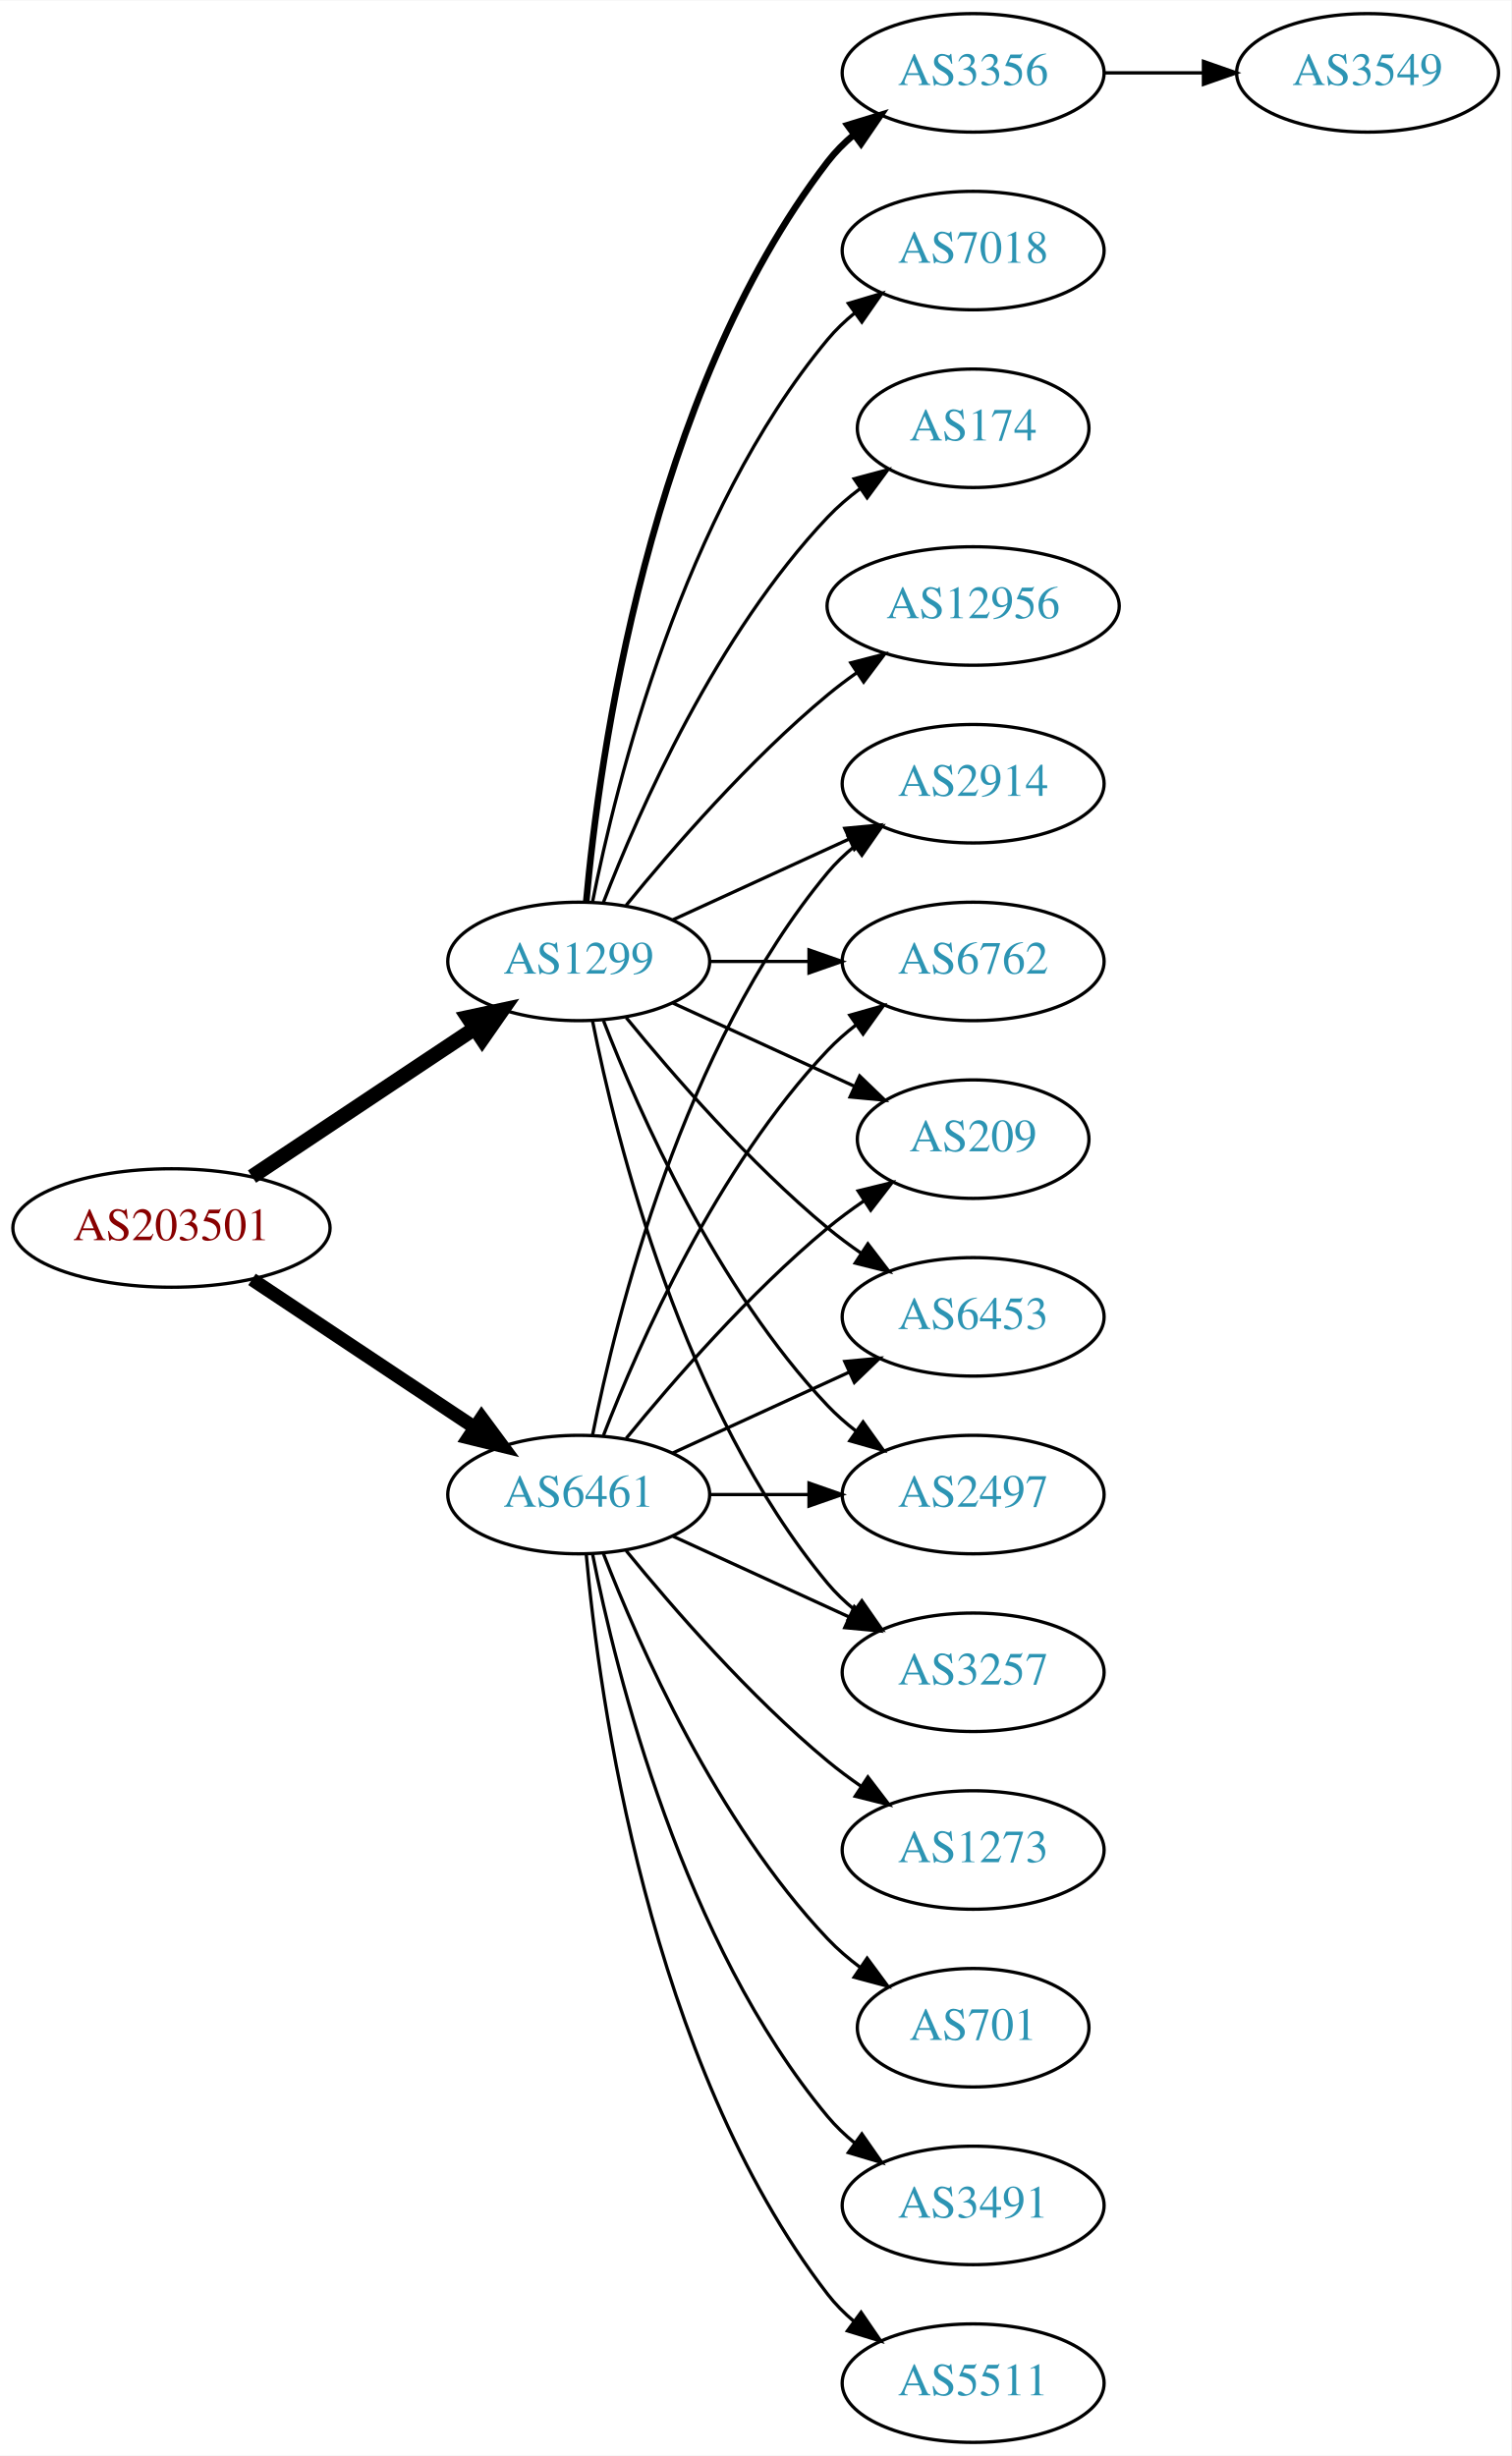
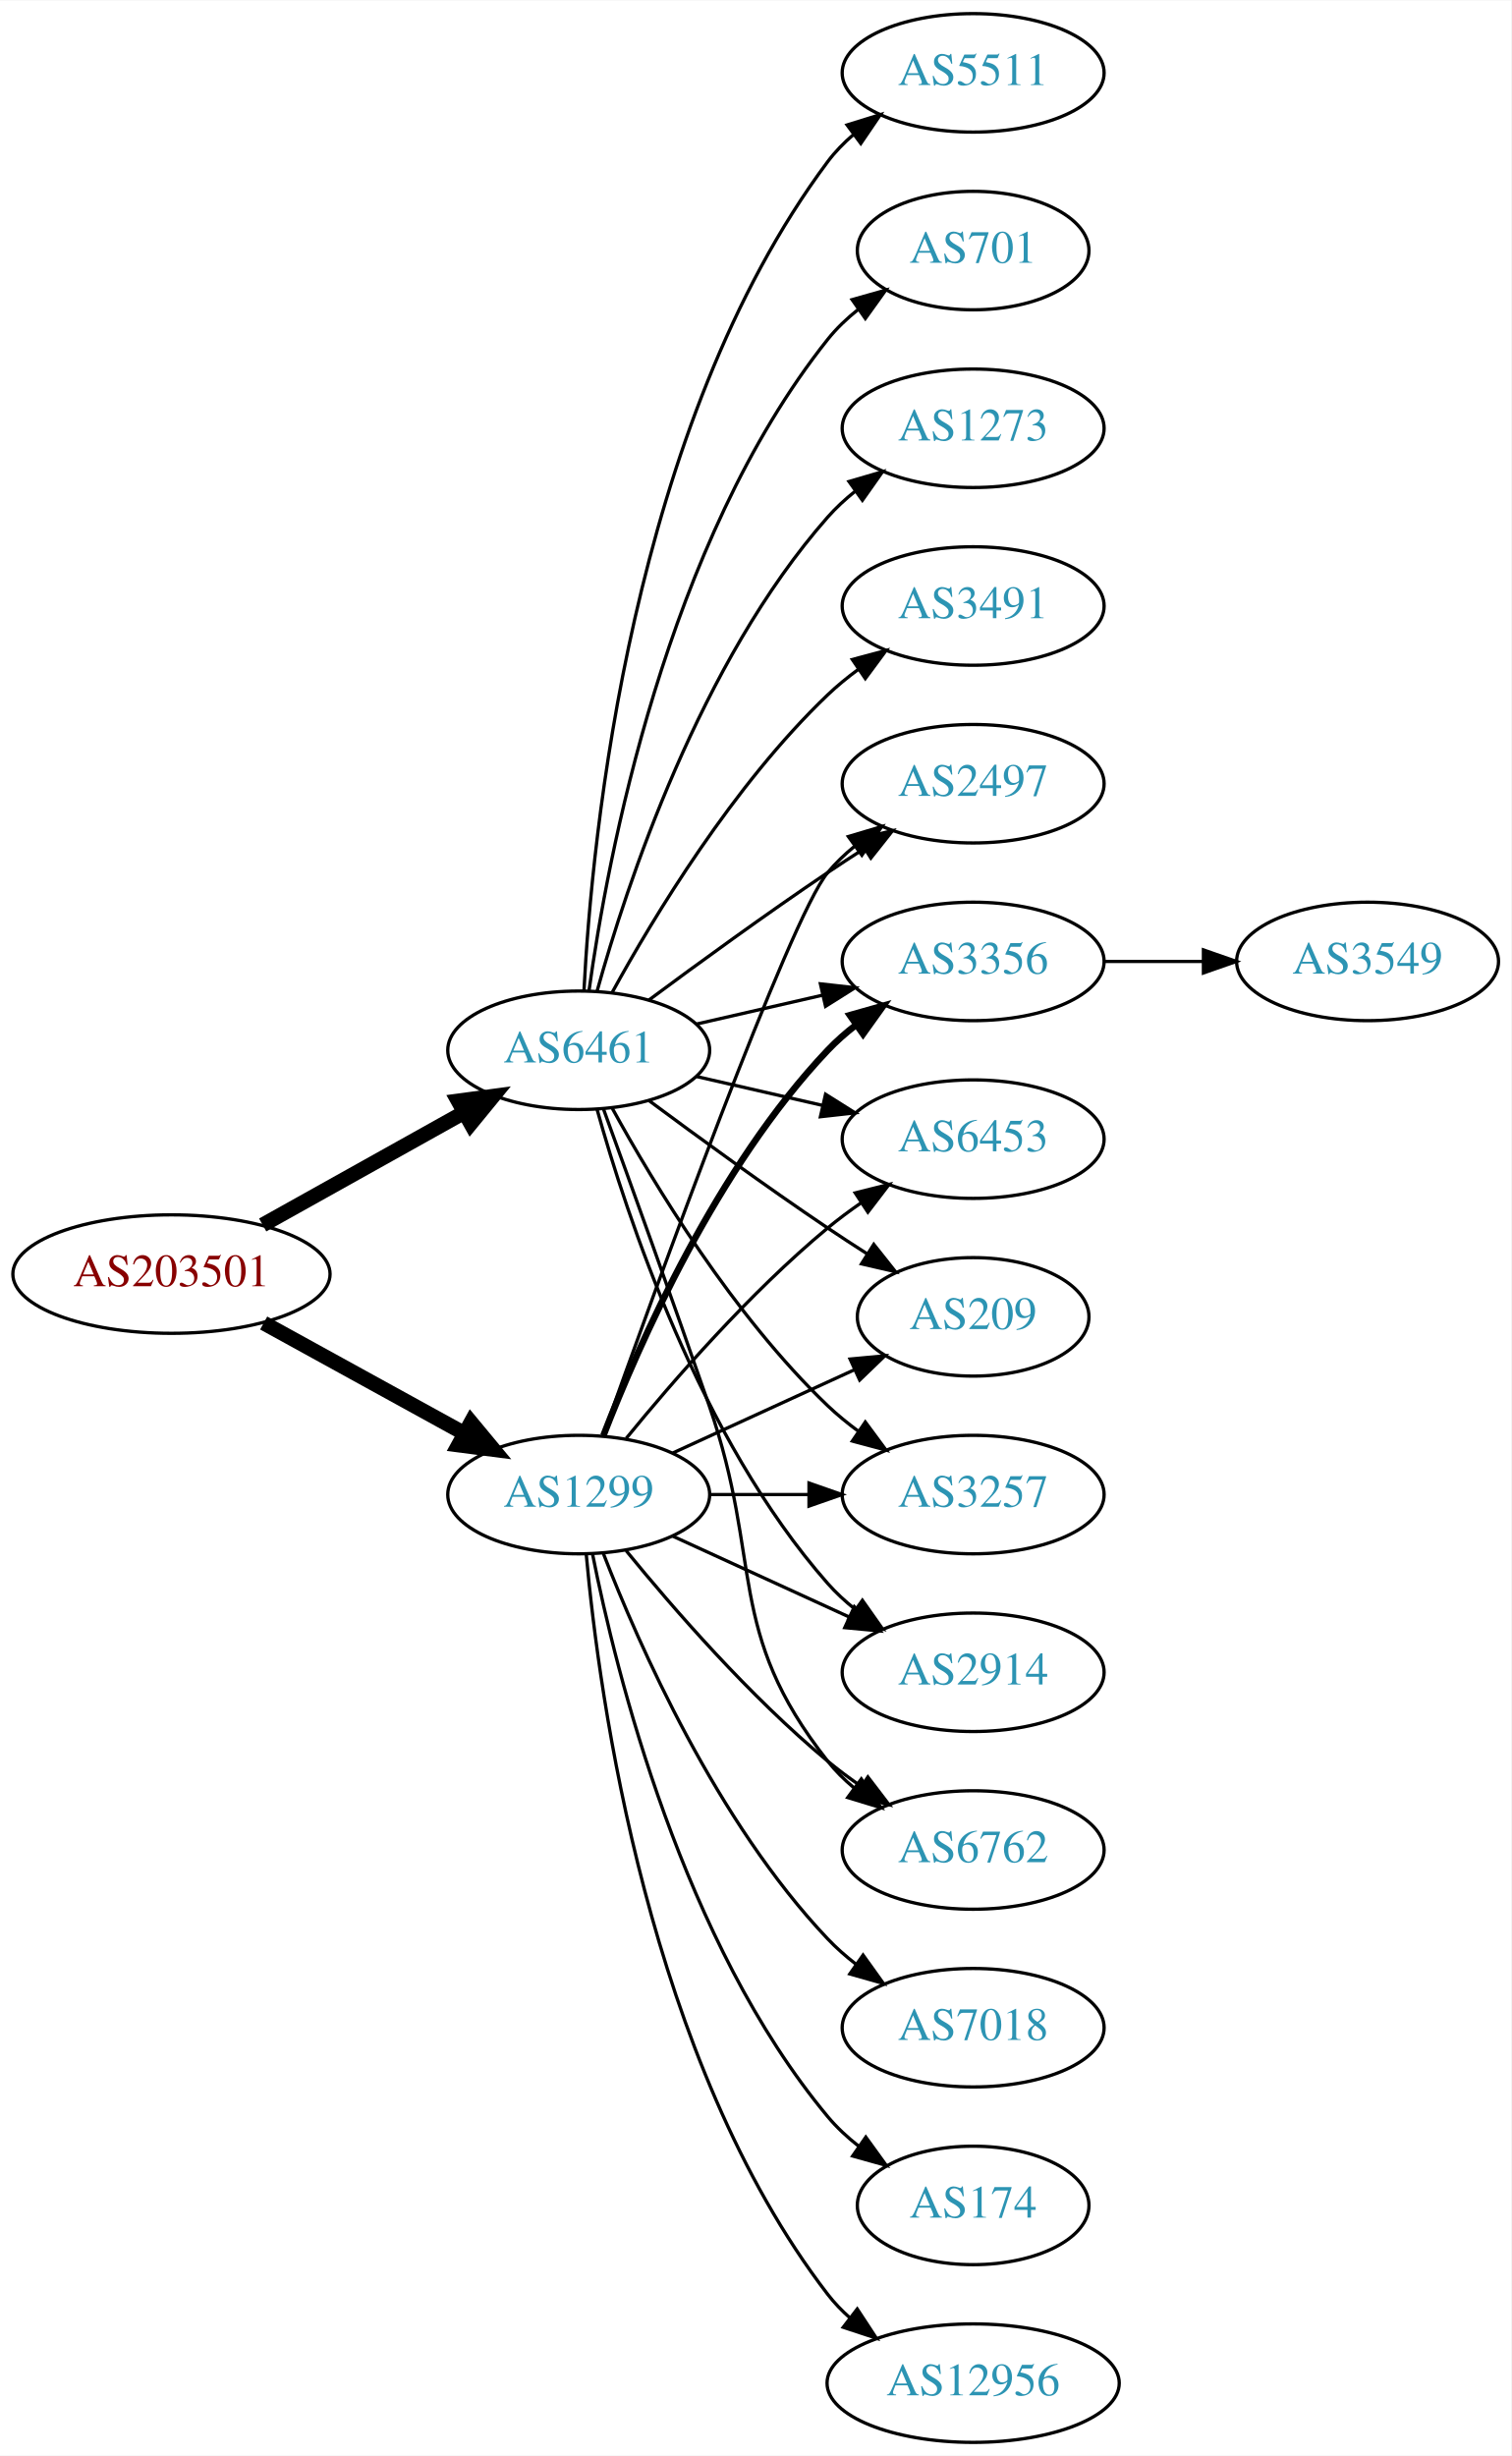
<svg xmlns="http://www.w3.org/2000/svg" xmlns:xlink="http://www.w3.org/1999/xlink" width="459pt" height="746pt" viewBox="0.00 0.00 459.17 746.00">
  <g id="graph0" class="graph" transform="scale(1 1) rotate(0) translate(4 742)">
    <polygon fill="white" stroke="none" points="-4,4 -4,-742 455.17,-742 455.17,4 -4,4" />
    <g id="node1" class="node">
      <g id="a_node1">
        <a xlink:href="/asn/203501" xlink:title="AS203501 ~ Emarsys North America, Inc [AT]">
-           <ellipse fill="#ffffff" stroke="black" cx="48.096" cy="-369" rx="48.192" ry="18" />
-           <text text-anchor="middle" x="48.096" y="-365.3" font-family="Times,serif" font-size="14.00" fill="#880000">AS203501</text>
+           <ellipse fill="#ffffff" stroke="black" cx="48.096" cy="-355" rx="48.192" ry="18" />
+           <text text-anchor="middle" x="48.096" y="-351.3" font-family="Times,serif" font-size="14.00" fill="#880000">AS203501</text>
        </a>
      </g>
    </g>
    <g id="node2" class="node">
      <g id="a_node2">
        <a xlink:href="/asn/1299" xlink:title="AS1299 ~ Telia Carrier [EU]">
-           <ellipse fill="#ffffff" stroke="black" cx="171.838" cy="-450" rx="39.794" ry="18" />
-           <text text-anchor="middle" x="171.838" y="-446.3" font-family="Times,serif" font-size="14.00" fill="#2c94b3">AS1299</text>
+           <ellipse fill="#ffffff" stroke="black" cx="171.838" cy="-288" rx="39.794" ry="18" />
+           <text text-anchor="middle" x="171.838" y="-284.3" font-family="Times,serif" font-size="14.00" fill="#2c94b3">AS1299</text>
        </a>
      </g>
    </g>
    <g id="edge1" class="edge">
-       <path fill="none" stroke="black" stroke-width="4.5" d="M72.569,-384.618C91.795,-397.409 119.147,-415.608 140.115,-429.559" />
-       <polygon fill="black" stroke="black" stroke-width="4.5" points="138.161,-432.988 148.668,-435.249 142.523,-426.432 138.161,-432.988" />
+       <path fill="none" stroke="black" stroke-width="4.5" d="M76.114,-340.131C94.054,-330.258 117.746,-317.219 136.947,-306.652" />
+       <polygon fill="black" stroke="black" stroke-width="4.5" points="139.105,-309.958 145.968,-301.687 135.308,-303.059 139.105,-309.958" />
    </g>
    <g id="node3" class="node">
      <g id="a_node3">
        <a xlink:href="/asn/6461" xlink:title="AS6461 ~ Zayo Bandwidth [US]">
-           <ellipse fill="#ffffff" stroke="black" cx="171.838" cy="-288" rx="39.794" ry="18" />
-           <text text-anchor="middle" x="171.838" y="-284.3" font-family="Times,serif" font-size="14.00" fill="#2c94b3">AS6461</text>
+           <ellipse fill="#ffffff" stroke="black" cx="171.838" cy="-423" rx="39.794" ry="18" />
+           <text text-anchor="middle" x="171.838" y="-419.3" font-family="Times,serif" font-size="14.00" fill="#2c94b3">AS6461</text>
        </a>
      </g>
    </g>
    <g id="edge2" class="edge">
-       <path fill="none" stroke="black" stroke-width="4.125" d="M72.569,-353.382C91.795,-340.591 119.147,-322.392 140.115,-308.441" />
-       <polygon fill="black" stroke="black" stroke-width="4.125" points="142.342,-311.295 148.668,-302.751 138.343,-305.285 142.342,-311.295" />
+       <path fill="none" stroke="black" stroke-width="4.5" d="M75.813,-369.923C93.819,-379.981 117.721,-393.331 137.048,-404.126" />
+       <polygon fill="black" stroke="black" stroke-width="4.5" points="135.194,-407.601 145.845,-409.04 139.034,-400.726 135.194,-407.601" />
    </g>
    <g id="node4" class="node">
      <g id="a_node4">
-         <a xlink:href="/asn/174" xlink:title="AS174 ~ Cogent Communications [US]">
-           <ellipse fill="#ffffff" stroke="black" cx="291.681" cy="-612" rx="35.194" ry="18" />
-           <text text-anchor="middle" x="291.681" y="-608.3" font-family="Times,serif" font-size="14.00" fill="#2c94b3">AS174</text>
+         <a xlink:href="/asn/6762" xlink:title="AS6762 ~ TELECOM ITALIA SPARKLE S.p.A. [IT]">
+           <ellipse fill="#ffffff" stroke="black" cx="291.681" cy="-180" rx="39.794" ry="18" />
+           <text text-anchor="middle" x="291.681" y="-176.3" font-family="Times,serif" font-size="14.00" fill="#2c94b3">AS6762</text>
        </a>
      </g>
    </g>
    <g id="edge3" class="edge">
-       <path fill="none" stroke="black" d="M179.361,-467.994C190.112,-495.728 213.769,-549.429 247.484,-585 250.427,-588.105 253.801,-591.001 257.336,-593.655" />
-       <polygon fill="black" stroke="black" points="255.522,-596.654 265.755,-599.397 259.466,-590.871 255.522,-596.654" />
+       <path fill="none" stroke="black" d="M186.257,-270.935C200.372,-253.625 223.786,-226.655 247.484,-207 250.701,-204.332 254.201,-201.73 257.772,-199.259" />
+       <polygon fill="black" stroke="black" points="259.695,-202.183 266.128,-193.764 255.85,-196.334 259.695,-202.183" />
    </g>
    <g id="node5" class="node">
      <g id="a_node5">
-         <a xlink:href="/asn/2914" xlink:title="AS2914 ~ NTT America, Inc. [US]">
+         <a xlink:href="/asn/2497" xlink:title="AS2497 ~ Internet Initiative Japan Inc. [JP]">
          <ellipse fill="#ffffff" stroke="black" cx="291.681" cy="-504" rx="39.794" ry="18" />
-           <text text-anchor="middle" x="291.681" y="-500.3" font-family="Times,serif" font-size="14.00" fill="#2c94b3">AS2914</text>
+           <text text-anchor="middle" x="291.681" y="-500.3" font-family="Times,serif" font-size="14.00" fill="#2c94b3">AS2497</text>
        </a>
      </g>
    </g>
    <g id="edge4" class="edge">
-       <path fill="none" stroke="black" d="M200.467,-462.661C216.424,-469.973 236.694,-479.261 253.977,-487.181" />
-       <polygon fill="black" stroke="black" points="252.676,-490.435 263.225,-491.419 255.592,-484.071 252.676,-490.435" />
+       <path fill="none" stroke="black" d="M179.168,-305.86C195.009,-350.267 235.918,-463.103 247.484,-477 249.889,-479.889 252.686,-482.563 255.678,-485.013" />
+       <polygon fill="black" stroke="black" points="253.766,-487.95 263.921,-490.973 257.868,-482.277 253.766,-487.95" />
    </g>
    <g id="node6" class="node">
      <g id="a_node6">
-         <a xlink:href="/asn/12956" xlink:title="AS12956 ~ TELXIUS [ES]">
-           <ellipse fill="#ffffff" stroke="black" cx="291.681" cy="-558" rx="44.393" ry="18" />
-           <text text-anchor="middle" x="291.681" y="-554.3" font-family="Times,serif" font-size="14.00" fill="#2c94b3">AS12956</text>
+         <a xlink:href="/asn/7018" xlink:title="AS7018 ~ AT&amp;T Services, Inc. [US]">
+           <ellipse fill="#ffffff" stroke="black" cx="291.681" cy="-126" rx="39.794" ry="18" />
+           <text text-anchor="middle" x="291.681" y="-122.3" font-family="Times,serif" font-size="14.00" fill="#2c94b3">AS7018</text>
        </a>
      </g>
    </g>
    <g id="edge5" class="edge">
-       <path fill="none" stroke="black" d="M186.257,-467.065C200.372,-484.375 223.786,-511.345 247.484,-531 250.222,-533.271 253.166,-535.494 256.183,-537.63" />
-       <polygon fill="black" stroke="black" points="254.515,-540.725 264.772,-543.379 258.409,-534.908 254.515,-540.725" />
+       <path fill="none" stroke="black" d="M179.361,-270.006C190.112,-242.272 213.769,-188.571 247.484,-153 250.07,-150.272 252.988,-147.706 256.056,-145.323" />
+       <polygon fill="black" stroke="black" points="258.234,-148.07 264.404,-139.457 254.21,-142.342 258.234,-148.07" />
    </g>
    <g id="node7" class="node">
      <g id="a_node7">
-         <a xlink:href="/asn/6762" xlink:title="AS6762 ~ TELECOM ITALIA SPARKLE S.p.A. [IT]">
+         <a xlink:href="/asn/3356" xlink:title="AS3356 ~ Level 3 Parent, LLC [US]">
          <ellipse fill="#ffffff" stroke="black" cx="291.681" cy="-450" rx="39.794" ry="18" />
-           <text text-anchor="middle" x="291.681" y="-446.3" font-family="Times,serif" font-size="14.00" fill="#2c94b3">AS6762</text>
+           <text text-anchor="middle" x="291.681" y="-446.3" font-family="Times,serif" font-size="14.00" fill="#2c94b3">AS3356</text>
        </a>
      </g>
    </g>
    <g id="edge6" class="edge">
-       <path fill="none" stroke="black" d="M211.751,-450C221.304,-450 231.654,-450 241.616,-450" />
-       <polygon fill="black" stroke="black" points="241.809,-453.5 251.809,-450 241.809,-446.5 241.809,-453.5" />
+       <path fill="none" stroke="black" stroke-width="2" d="M179.361,-305.994C190.112,-333.728 213.769,-387.429 247.484,-423 250.07,-425.728 252.988,-428.294 256.056,-430.677" />
+       <polygon fill="black" stroke="black" stroke-width="2" points="254.21,-433.658 264.404,-436.543 258.234,-427.93 254.21,-433.658" />
    </g>
    <g id="node8" class="node">
      <g id="a_node8">
-         <a xlink:href="/asn/209" xlink:title="AS209 ~ CenturyLink Communications, LLC [US]">
-           <ellipse fill="#ffffff" stroke="black" cx="291.681" cy="-396" rx="35.194" ry="18" />
-           <text text-anchor="middle" x="291.681" y="-392.3" font-family="Times,serif" font-size="14.00" fill="#2c94b3">AS209</text>
+         <a xlink:href="/asn/6453" xlink:title="AS6453 ~ TATA COMMUNICATIONS (AMERICA) INC [US]">
+           <ellipse fill="#ffffff" stroke="black" cx="291.681" cy="-396" rx="39.794" ry="18" />
+           <text text-anchor="middle" x="291.681" y="-392.3" font-family="Times,serif" font-size="14.00" fill="#2c94b3">AS6453</text>
        </a>
      </g>
    </g>
    <g id="edge7" class="edge">
-       <path fill="none" stroke="black" d="M200.467,-437.339C216.883,-429.817 237.865,-420.202 255.461,-412.139" />
-       <polygon fill="black" stroke="black" points="257.206,-415.189 264.839,-407.842 254.29,-408.826 257.206,-415.189" />
+       <path fill="none" stroke="black" d="M186.257,-305.065C200.372,-322.375 223.786,-349.345 247.484,-369 250.701,-371.668 254.201,-374.27 257.772,-376.741" />
+       <polygon fill="black" stroke="black" points="255.85,-379.666 266.128,-382.236 259.695,-373.817 255.85,-379.666" />
    </g>
    <g id="node9" class="node">
      <g id="a_node9">
-         <a xlink:href="/asn/3356" xlink:title="AS3356 ~ Level 3 Parent, LLC [US]">
-           <ellipse fill="#ffffff" stroke="black" cx="291.681" cy="-720" rx="39.794" ry="18" />
-           <text text-anchor="middle" x="291.681" y="-716.3" font-family="Times,serif" font-size="14.00" fill="#2c94b3">AS3356</text>
+         <a xlink:href="/asn/174" xlink:title="AS174 ~ Cogent Communications [US]">
+           <ellipse fill="#ffffff" stroke="black" cx="291.681" cy="-72" rx="35.194" ry="18" />
+           <text text-anchor="middle" x="291.681" y="-68.3" font-family="Times,serif" font-size="14.00" fill="#2c94b3">AS174</text>
        </a>
      </g>
    </g>
    <g id="edge8" class="edge">
-       <path fill="none" stroke="black" stroke-width="2" d="M174.122,-468.117C178.02,-511.332 193.037,-622.131 247.484,-693 249.774,-695.981 252.494,-698.716 255.439,-701.205" />
-       <polygon fill="black" stroke="black" stroke-width="2" points="253.485,-704.113 263.615,-707.218 257.633,-698.473 253.485,-704.113" />
+       <path fill="none" stroke="black" d="M176.037,-269.927C183.2,-233.859 203.474,-151.875 247.484,-99 250.221,-95.712 253.466,-92.702 256.93,-89.983" />
+       <polygon fill="black" stroke="black" points="259.066,-92.761 265.271,-84.173 255.065,-87.017 259.066,-92.761" />
    </g>
    <g id="node10" class="node">
      <g id="a_node10">
-         <a xlink:href="/asn/7018" xlink:title="AS7018 ~ AT&amp;T Services, Inc. [US]">
-           <ellipse fill="#ffffff" stroke="black" cx="291.681" cy="-666" rx="39.794" ry="18" />
-           <text text-anchor="middle" x="291.681" y="-662.3" font-family="Times,serif" font-size="14.00" fill="#2c94b3">AS7018</text>
+         <a xlink:href="/asn/12956" xlink:title="AS12956 ~ TELXIUS [ES]">
+           <ellipse fill="#ffffff" stroke="black" cx="291.681" cy="-18" rx="44.393" ry="18" />
+           <text text-anchor="middle" x="291.681" y="-14.3" font-family="Times,serif" font-size="14.00" fill="#2c94b3">AS12956</text>
        </a>
      </g>
    </g>
    <g id="edge9" class="edge">
-       <path fill="none" stroke="black" d="M176.037,-468.073C183.2,-504.141 203.474,-586.125 247.484,-639 249.889,-641.889 252.686,-644.563 255.678,-647.013" />
-       <polygon fill="black" stroke="black" points="253.766,-649.95 263.921,-652.973 257.868,-644.277 253.766,-649.95" />
+       <path fill="none" stroke="black" d="M174.122,-269.883C178.02,-226.668 193.037,-115.869 247.484,-45 249.478,-42.405 251.798,-39.996 254.307,-37.774" />
+       <polygon fill="black" stroke="black" points="256.466,-40.53 262.271,-31.667 252.206,-34.975 256.466,-40.53" />
    </g>
    <g id="node11" class="node">
      <g id="a_node11">
-         <a xlink:href="/asn/6453" xlink:title="AS6453 ~ TATA COMMUNICATIONS (AMERICA) INC [US]">
-           <ellipse fill="#ffffff" stroke="black" cx="291.681" cy="-342" rx="39.794" ry="18" />
-           <text text-anchor="middle" x="291.681" y="-338.3" font-family="Times,serif" font-size="14.00" fill="#2c94b3">AS6453</text>
+         <a xlink:href="/asn/209" xlink:title="AS209 ~ CenturyLink Communications, LLC [US]">
+           <ellipse fill="#ffffff" stroke="black" cx="291.681" cy="-342" rx="35.194" ry="18" />
+           <text text-anchor="middle" x="291.681" y="-338.3" font-family="Times,serif" font-size="14.00" fill="#2c94b3">AS209</text>
        </a>
      </g>
    </g>
    <g id="edge10" class="edge">
-       <path fill="none" stroke="black" d="M186.257,-432.935C200.372,-415.625 223.786,-388.655 247.484,-369 250.701,-366.332 254.201,-363.73 257.772,-361.259" />
-       <polygon fill="black" stroke="black" points="259.695,-364.183 266.128,-355.764 255.85,-358.334 259.695,-364.183" />
+       <path fill="none" stroke="black" d="M200.467,-300.661C216.883,-308.183 237.865,-317.798 255.461,-325.861" />
+       <polygon fill="black" stroke="black" points="254.29,-329.174 264.839,-330.158 257.206,-322.811 254.29,-329.174" />
    </g>
    <g id="node12" class="node">
      <g id="a_node12">
-         <a xlink:href="/asn/2497" xlink:title="AS2497 ~ Internet Initiative Japan Inc. [JP]">
+         <a xlink:href="/asn/3257" xlink:title="AS3257 ~ GTT [DE]">
          <ellipse fill="#ffffff" stroke="black" cx="291.681" cy="-288" rx="39.794" ry="18" />
-           <text text-anchor="middle" x="291.681" y="-284.3" font-family="Times,serif" font-size="14.00" fill="#2c94b3">AS2497</text>
+           <text text-anchor="middle" x="291.681" y="-284.3" font-family="Times,serif" font-size="14.00" fill="#2c94b3">AS3257</text>
        </a>
      </g>
    </g>
    <g id="edge11" class="edge">
-       <path fill="none" stroke="black" d="M179.361,-432.006C190.112,-404.272 213.769,-350.571 247.484,-315 250.07,-312.272 252.988,-309.706 256.056,-307.323" />
-       <polygon fill="black" stroke="black" points="258.234,-310.07 264.404,-301.457 254.21,-304.342 258.234,-310.07" />
+       <path fill="none" stroke="black" d="M211.751,-288C221.304,-288 231.654,-288 241.616,-288" />
+       <polygon fill="black" stroke="black" points="241.809,-291.5 251.809,-288 241.809,-284.5 241.809,-291.5" />
    </g>
    <g id="node13" class="node">
      <g id="a_node13">
-         <a xlink:href="/asn/3257" xlink:title="AS3257 ~ GTT [DE]">
+         <a xlink:href="/asn/2914" xlink:title="AS2914 ~ NTT America, Inc. [US]">
          <ellipse fill="#ffffff" stroke="black" cx="291.681" cy="-234" rx="39.794" ry="18" />
-           <text text-anchor="middle" x="291.681" y="-230.3" font-family="Times,serif" font-size="14.00" fill="#2c94b3">AS3257</text>
+           <text text-anchor="middle" x="291.681" y="-230.3" font-family="Times,serif" font-size="14.00" fill="#2c94b3">AS2914</text>
        </a>
      </g>
    </g>
    <g id="edge12" class="edge">
-       <path fill="none" stroke="black" d="M176.037,-431.927C183.2,-395.859 203.474,-313.875 247.484,-261 249.889,-258.111 252.686,-255.437 255.678,-252.987" />
-       <polygon fill="black" stroke="black" points="257.868,-255.723 263.921,-247.027 253.766,-250.05 257.868,-255.723" />
-     </g>
-     <g id="edge20" class="edge">
-       <path fill="none" stroke="black" d="M176.037,-306.073C183.2,-342.141 203.474,-424.125 247.484,-477 249.889,-479.889 252.686,-482.563 255.678,-485.013" />
-       <polygon fill="black" stroke="black" points="253.766,-487.95 263.921,-490.973 257.868,-482.277 253.766,-487.95" />
-     </g>
-     <g id="edge15" class="edge">
-       <path fill="none" stroke="black" d="M179.361,-305.994C190.112,-333.728 213.769,-387.429 247.484,-423 250.07,-425.728 252.988,-428.294 256.056,-430.677" />
-       <polygon fill="black" stroke="black" points="254.21,-433.658 264.404,-436.543 258.234,-427.93 254.21,-433.658" />
-     </g>
-     <g id="edge18" class="edge">
-       <path fill="none" stroke="black" d="M186.257,-305.065C200.372,-322.375 223.786,-349.345 247.484,-369 250.948,-371.872 254.74,-374.669 258.595,-377.308" />
-       <polygon fill="black" stroke="black" points="256.737,-380.275 267.027,-382.797 260.556,-374.408 256.737,-380.275" />
-     </g>
-     <g id="edge21" class="edge">
-       <path fill="none" stroke="black" d="M200.467,-300.661C216.424,-307.973 236.694,-317.261 253.977,-325.181" />
-       <polygon fill="black" stroke="black" points="252.676,-328.435 263.225,-329.419 255.592,-322.071 252.676,-328.435" />
-     </g>
-     <g id="edge23" class="edge">
-       <path fill="none" stroke="black" d="M211.751,-288C221.304,-288 231.654,-288 241.616,-288" />
-       <polygon fill="black" stroke="black" points="241.809,-291.5 251.809,-288 241.809,-284.5 241.809,-291.5" />
-     </g>
-     <g id="edge19" class="edge">
      <path fill="none" stroke="black" d="M200.467,-275.339C216.424,-268.027 236.694,-258.739 253.977,-250.819" />
      <polygon fill="black" stroke="black" points="255.592,-253.929 263.225,-246.581 252.676,-247.565 255.592,-253.929" />
    </g>
+     <g id="edge19" class="edge">
+       <path fill="none" stroke="black" d="M179.386,-405.079C187.171,-383.688 200.493,-346.81 211.484,-315 228.009,-267.178 216.186,-246.754 247.484,-207 249.809,-204.047 252.553,-201.33 255.512,-198.853" />
+       <polygon fill="black" stroke="black" points="257.705,-201.585 263.709,-192.855 253.572,-195.936 257.705,-201.585" />
+     </g>
+     <g id="edge16" class="edge">
+       <path fill="none" stroke="black" d="M193.168,-438.277C208.031,-449.304 228.775,-464.407 247.484,-477 251.033,-479.389 254.784,-481.839 258.532,-484.242" />
+       <polygon fill="black" stroke="black" points="256.858,-487.325 267.181,-489.712 260.6,-481.409 256.858,-487.325" />
+     </g>
+     <g id="edge22" class="edge">
+       <path fill="none" stroke="black" d="M207.557,-430.955C219.557,-433.704 233.178,-436.825 245.871,-439.733" />
+       <polygon fill="black" stroke="black" points="245.273,-443.187 255.802,-442.009 246.836,-436.364 245.273,-443.187" />
+     </g>
+     <g id="edge24" class="edge">
+       <path fill="none" stroke="black" d="M207.557,-415.045C219.557,-412.296 233.178,-409.175 245.871,-406.267" />
+       <polygon fill="black" stroke="black" points="246.836,-409.636 255.802,-403.991 245.273,-402.813 246.836,-409.636" />
+     </g>
+     <g id="edge17" class="edge">
+       <path fill="none" stroke="black" d="M193.168,-407.723C208.031,-396.696 228.775,-381.593 247.484,-369 251.302,-366.431 255.352,-363.79 259.382,-361.214" />
+       <polygon fill="black" stroke="black" points="261.486,-364.025 268.076,-355.729 257.751,-358.105 261.486,-364.025" />
+     </g>
+     <g id="edge14" class="edge">
+       <path fill="none" stroke="black" d="M182.079,-405.287C194.625,-382.439 218.802,-342.389 247.484,-315 250.353,-312.261 253.542,-309.653 256.851,-307.215" />
+       <polygon fill="black" stroke="black" points="258.914,-310.044 265.21,-301.523 254.974,-304.258 258.914,-310.044" />
+     </g>
+     <g id="edge15" class="edge">
+       <path fill="none" stroke="black" d="M177.411,-405.054C186.317,-373.005 208.601,-305.158 247.484,-261 249.968,-258.179 252.818,-255.551 255.844,-253.129" />
+       <polygon fill="black" stroke="black" points="258.029,-255.869 264.133,-247.209 253.961,-250.172 258.029,-255.869" />
+     </g>
    <g id="node15" class="node">
      <g id="a_node15">
-         <a xlink:href="/asn/3491" xlink:title="AS3491 ~ PCCW Global, Inc. [US]">
-           <ellipse fill="#ffffff" stroke="black" cx="291.681" cy="-72" rx="39.794" ry="18" />
-           <text text-anchor="middle" x="291.681" y="-68.3" font-family="Times,serif" font-size="14.00" fill="#2c94b3">AS3491</text>
-         </a>
-       </g>
-     </g>
-     <g id="edge14" class="edge">
-       <path fill="none" stroke="black" d="M176.037,-269.927C183.2,-233.859 203.474,-151.875 247.484,-99 249.889,-96.111 252.686,-93.437 255.678,-90.987" />
-       <polygon fill="black" stroke="black" points="257.868,-93.722 263.921,-85.027 253.766,-88.05 257.868,-93.722" />
+         <a xlink:href="/asn/1273" xlink:title="AS1273 ~ Vodafone Group PLC [EU]">
+           <ellipse fill="#ffffff" stroke="black" cx="291.681" cy="-612" rx="39.794" ry="18" />
+           <text text-anchor="middle" x="291.681" y="-608.3" font-family="Times,serif" font-size="14.00" fill="#2c94b3">AS1273</text>
+         </a>
+       </g>
+     </g>
+     <g id="edge18" class="edge">
+       <path fill="none" stroke="black" d="M177.411,-440.946C186.317,-472.995 208.601,-540.842 247.484,-585 249.968,-587.821 252.818,-590.449 255.844,-592.871" />
+       <polygon fill="black" stroke="black" points="253.961,-595.828 264.133,-598.791 258.029,-590.131 253.961,-595.828" />
    </g>
    <g id="node16" class="node">
      <g id="a_node16">
-         <a xlink:href="/asn/5511" xlink:title="AS5511 ~ Orange S.A. [FR]">
-           <ellipse fill="#ffffff" stroke="black" cx="291.681" cy="-18" rx="39.794" ry="18" />
-           <text text-anchor="middle" x="291.681" y="-14.3" font-family="Times,serif" font-size="14.00" fill="#2c94b3">AS5511</text>
-         </a>
-       </g>
-     </g>
-     <g id="edge16" class="edge">
-       <path fill="none" stroke="black" d="M174.122,-269.883C178.02,-226.668 193.037,-115.869 247.484,-45 249.774,-42.02 252.494,-39.284 255.439,-36.795" />
-       <polygon fill="black" stroke="black" points="257.633,-39.527 263.615,-30.782 253.485,-33.888 257.633,-39.527" />
+         <a xlink:href="/asn/3491" xlink:title="AS3491 ~ PCCW Global, Inc. [US]">
+           <ellipse fill="#ffffff" stroke="black" cx="291.681" cy="-558" rx="39.794" ry="18" />
+           <text text-anchor="middle" x="291.681" y="-554.3" font-family="Times,serif" font-size="14.00" fill="#2c94b3">AS3491</text>
+         </a>
+       </g>
+     </g>
+     <g id="edge20" class="edge">
+       <path fill="none" stroke="black" d="M182.079,-440.713C194.625,-463.561 218.802,-503.611 247.484,-531 250.353,-533.739 253.542,-536.347 256.851,-538.785" />
+       <polygon fill="black" stroke="black" points="254.974,-541.742 265.21,-544.477 258.914,-535.956 254.974,-541.742" />
    </g>
    <g id="node17" class="node">
      <g id="a_node17">
-         <a xlink:href="/asn/1273" xlink:title="AS1273 ~ Vodafone Group PLC [EU]">
-           <ellipse fill="#ffffff" stroke="black" cx="291.681" cy="-180" rx="39.794" ry="18" />
-           <text text-anchor="middle" x="291.681" y="-176.3" font-family="Times,serif" font-size="14.00" fill="#2c94b3">AS1273</text>
-         </a>
-       </g>
-     </g>
-     <g id="edge17" class="edge">
-       <path fill="none" stroke="black" d="M186.257,-270.935C200.372,-253.625 223.786,-226.655 247.484,-207 250.701,-204.332 254.201,-201.73 257.772,-199.259" />
-       <polygon fill="black" stroke="black" points="259.695,-202.183 266.128,-193.764 255.85,-196.334 259.695,-202.183" />
+         <a xlink:href="/asn/5511" xlink:title="AS5511 ~ Orange S.A. [FR]">
+           <ellipse fill="#ffffff" stroke="black" cx="291.681" cy="-720" rx="39.794" ry="18" />
+           <text text-anchor="middle" x="291.681" y="-716.3" font-family="Times,serif" font-size="14.00" fill="#2c94b3">AS5511</text>
+         </a>
+       </g>
+     </g>
+     <g id="edge21" class="edge">
+       <path fill="none" stroke="black" d="M173.43,-441.023C175.806,-487.412 187.724,-612.893 247.484,-693 249.732,-696.013 252.424,-698.769 255.35,-701.272" />
+       <polygon fill="black" stroke="black" points="253.381,-704.169 263.502,-707.303 257.545,-698.542 253.381,-704.169" />
    </g>
    <g id="node18" class="node">
      <g id="a_node18">
        <a xlink:href="/asn/701" xlink:title="AS701 ~ UUNET [US]">
-           <ellipse fill="#ffffff" stroke="black" cx="291.681" cy="-126" rx="35.194" ry="18" />
-           <text text-anchor="middle" x="291.681" y="-122.3" font-family="Times,serif" font-size="14.00" fill="#2c94b3">AS701</text>
-         </a>
-       </g>
-     </g>
-     <g id="edge22" class="edge">
-       <path fill="none" stroke="black" d="M179.361,-270.006C190.112,-242.272 213.769,-188.571 247.484,-153 250.427,-149.895 253.801,-146.999 257.336,-144.345" />
-       <polygon fill="black" stroke="black" points="259.466,-147.129 265.755,-138.603 255.522,-141.346 259.466,-147.129" />
+           <ellipse fill="#ffffff" stroke="black" cx="291.681" cy="-666" rx="35.194" ry="18" />
+           <text text-anchor="middle" x="291.681" y="-662.3" font-family="Times,serif" font-size="14.00" fill="#2c94b3">AS701</text>
+         </a>
+       </g>
+     </g>
+     <g id="edge23" class="edge">
+       <path fill="none" stroke="black" d="M174.977,-441.17C180.477,-480.974 198.303,-577.233 247.484,-639 250.149,-642.347 253.349,-645.393 256.788,-648.132" />
+       <polygon fill="black" stroke="black" points="254.905,-651.087 265.101,-653.965 258.925,-645.357 254.905,-651.087" />
    </g>
    <g id="node14" class="node">
      <g id="a_node14">
        <a xlink:href="/asn/3549" xlink:title="AS3549 ~ Level 3 Parent, LLC [US]">
-           <ellipse fill="#ffffff" stroke="black" cx="411.523" cy="-720" rx="39.794" ry="18" />
-           <text text-anchor="middle" x="411.523" y="-716.3" font-family="Times,serif" font-size="14.00" fill="#2c94b3">AS3549</text>
+           <ellipse fill="#ffffff" stroke="black" cx="411.523" cy="-450" rx="39.794" ry="18" />
+           <text text-anchor="middle" x="411.523" y="-446.3" font-family="Times,serif" font-size="14.00" fill="#2c94b3">AS3549</text>
        </a>
      </g>
    </g>
    <g id="edge13" class="edge">
-       <path fill="none" stroke="black" d="M331.593,-720C341.146,-720 351.496,-720 361.459,-720" />
-       <polygon fill="black" stroke="black" points="361.651,-723.5 371.651,-720 361.651,-716.5 361.651,-723.5" />
+       <path fill="none" stroke="black" d="M331.593,-450C341.146,-450 351.496,-450 361.459,-450" />
+       <polygon fill="black" stroke="black" points="361.651,-453.5 371.651,-450 361.651,-446.5 361.651,-453.5" />
    </g>
  </g>
</svg>
